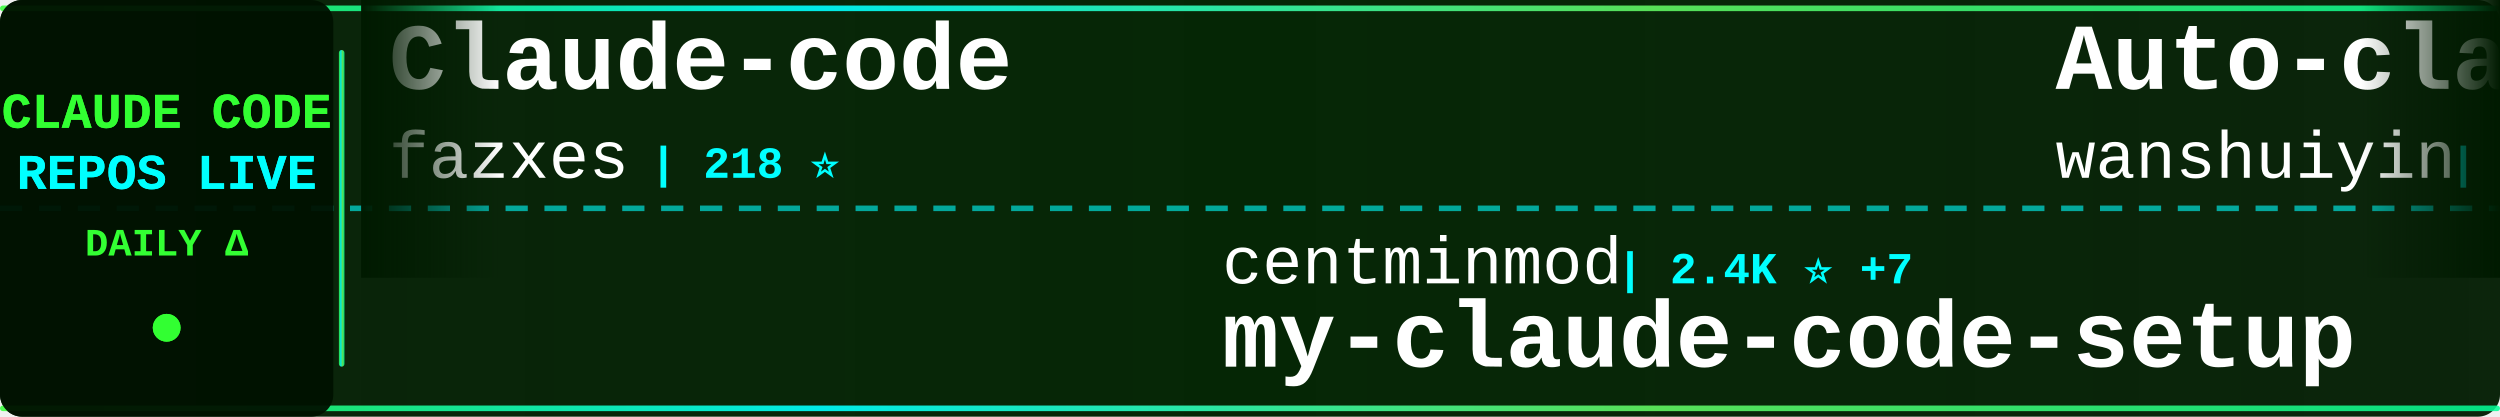
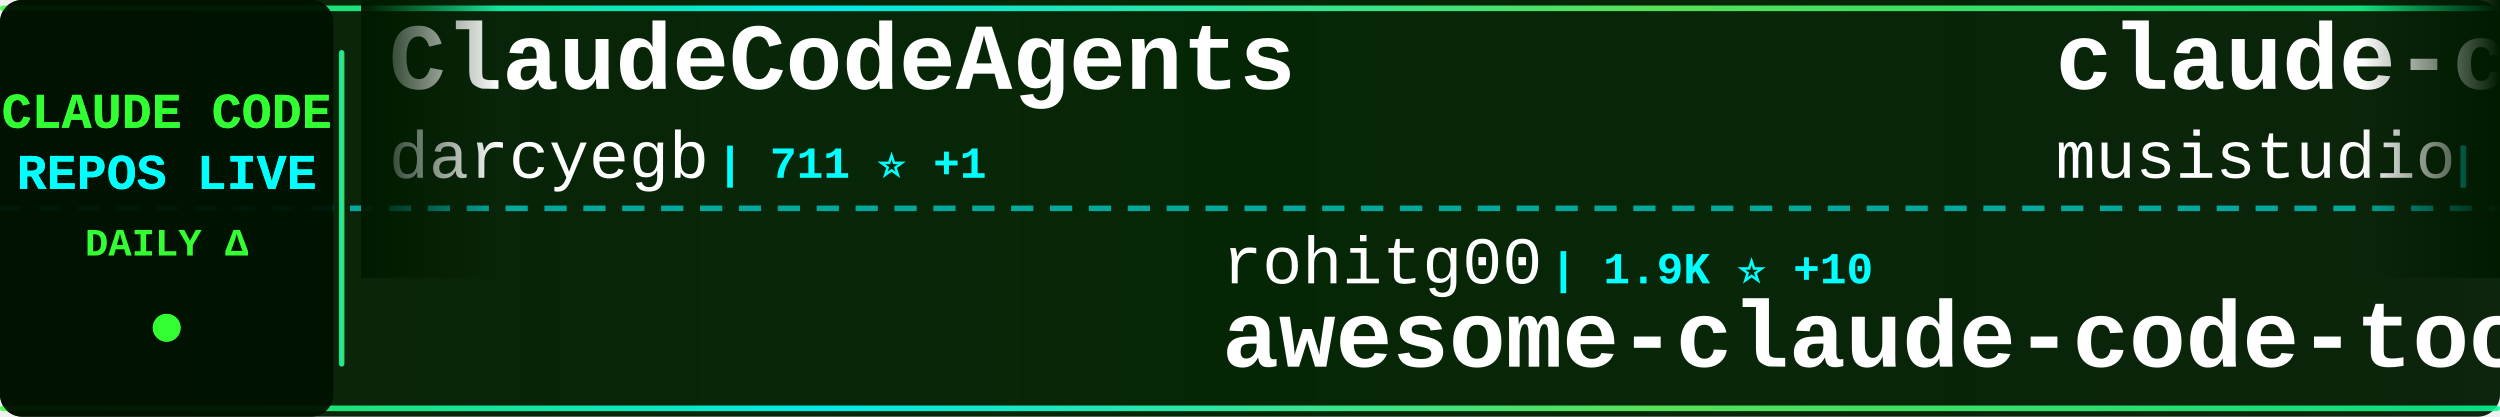
<svg xmlns="http://www.w3.org/2000/svg" width="900" height="150">
  <defs>
    <linearGradient id="tickerBg" x1="0%" y1="0%" x2="100%" y2="0%">
      <stop offset="0%" style="stop-color:#001a00;stop-opacity:0.95" />
      <stop offset="50%" style="stop-color:#002200;stop-opacity:0.98" />
      <stop offset="100%" style="stop-color:#001a00;stop-opacity:0.95" />
    </linearGradient>
    <linearGradient id="borderGrad" x1="0%" y1="0%" x2="100%" y2="0%">
      <stop offset="0%" style="stop-color:#33ff33;stop-opacity:0.85">
        <animate attributeName="stop-opacity" values="0.85;1;0.85" dur="2s" repeatCount="indefinite" />
      </stop>
      <stop offset="33%" style="stop-color:#00ffff;stop-opacity:0.9">
        <animate attributeName="stop-opacity" values="0.9;1;0.9" dur="2.2s" repeatCount="indefinite" />
      </stop>
      <stop offset="66%" style="stop-color:#66ff66;stop-opacity:0.85">
        <animate attributeName="stop-opacity" values="0.85;1;0.85" dur="1.8s" repeatCount="indefinite" />
      </stop>
      <stop offset="100%" style="stop-color:#00ff99;stop-opacity:0.85">
        <animate attributeName="stop-opacity" values="0.85;1;0.85" dur="2s" repeatCount="indefinite" />
      </stop>
    </linearGradient>
    <filter id="textGlow">
      <feGaussianBlur stdDeviation="0.1" result="coloredBlur" />
      <feMerge>
        <feMergeNode in="coloredBlur" />
        <feMergeNode in="SourceGraphic" />
      </feMerge>
    </filter>
    <filter id="metricGlow">
      <feGaussianBlur stdDeviation="0.2" result="coloredBlur" />
      <feMerge>
        <feMergeNode in="coloredBlur" />
        <feMergeNode in="SourceGraphic" />
      </feMerge>
    </filter>
    <linearGradient id="leftFade" x1="0%" y1="0%" x2="100%" y2="0%">
      <stop offset="0%" style="stop-color:#001a00;stop-opacity:1" />
      <stop offset="100%" style="stop-color:#001a00;stop-opacity:0" />
    </linearGradient>
    <linearGradient id="rightFade" x1="0%" y1="0%" x2="100%" y2="0%">
      <stop offset="0%" style="stop-color:#001a00;stop-opacity:0" />
      <stop offset="100%" style="stop-color:#001a00;stop-opacity:1" />
    </linearGradient>
  </defs>
  <rect width="900" height="150" fill="url(#tickerBg)" rx="8" />
  <rect x="0" y="2" width="900" height="2" fill="url(#borderGrad)" rx="1" />
  <rect x="0" y="146" width="900" height="2" fill="url(#borderGrad)" rx="1" />
  <line x1="0" y1="75" x2="900" y2="75" stroke="#00ffff" stroke-width="2" stroke-dasharray="8 6" opacity="0.6" />
  <rect x="0" y="0" width="120" height="150" fill="#001100" opacity="0.95" rx="8" />
  <text x="60" y="46" font-family="'Courier New', monospace" font-size="18" font-weight="bold" fill="#33ff33" text-anchor="middle" filter="url(#textGlow)">
    CLAUDE CODE
  </text>
  <text x="60" y="68" font-family="'Courier New', monospace" font-size="18" font-weight="bold" fill="#00ffff" text-anchor="middle" filter="url(#textGlow)">
    REPOS LIVE
  </text>
  <text x="60" y="92" font-family="'Courier New', monospace" font-size="14" font-weight="bold" fill="#33ff33" text-anchor="middle">
    DAILY Δ
  </text>
  <circle cx="60" cy="118" r="5" fill="#33ff33" filter="url(#metricGlow)">
    <animate attributeName="r" values="4;6;4" dur="1.5s" repeatCount="indefinite" />
    <animate attributeName="opacity" values="0.6;1;0.6" dur="1.5s" repeatCount="indefinite" />
  </circle>
  <rect x="122" y="18" width="2" height="114" fill="url(#borderGrad)" rx="1" />
  <clipPath id="tickerClip">
    <rect x="130" y="0" width="770" height="150" />
  </clipPath>
  <g clip-path="url(#tickerClip)">
    <g id="tickerItems">
      <animateTransform attributeName="transform" attributeType="XML" type="translate" from="0 0" to="-3000 0" dur="54s" repeatCount="indefinite" />
      <g transform="translate(0, 0)">
-         <text x="140" y="32" font-family="'Courier New', monospace" font-size="34" font-weight="bold" fill="#ffffff">Claude-code</text>
-         <text x="140" y="64" font-family="'Courier New', monospace" font-size="24" font-weight="normal" fill="#ffffff" opacity="1.0">fazxes</text>
-         <text x="234" y="64" font-family="'Courier New', monospace" font-size="16" font-weight="bold" fill="#00ffff"> | 218 ⭐</text>
+         <text x="140" y="32" font-family="'Courier New', monospace" font-size="34" font-weight="bold" fill="#ffffff">ClaudeCodeAgents</text>
+         <text x="140" y="64" font-family="'Courier New', monospace" font-size="24" font-weight="normal" fill="#ffffff" opacity="1.0">darcyegb</text>
+         <text x="258" y="64" font-family="'Courier New', monospace" font-size="16" font-weight="bold" fill="#00ffff"> | 711 ⭐ +1</text>
      </g>
      <g transform="translate(300, 0)">
-         <text x="140" y="102" font-family="'Courier New', monospace" font-size="24" font-weight="normal" fill="#ffffff" opacity="1.0">centminmod</text>
-         <text x="282" y="102" font-family="'Courier New', monospace" font-size="16" font-weight="bold" fill="#00ffff"> | 2.4K ⭐ +7</text>
-         <text x="140" y="132" font-family="'Courier New', monospace" font-size="34" font-weight="bold" fill="#ffffff">my-claude-code-setup</text>
+         <text x="140" y="102" font-family="'Courier New', monospace" font-size="24" font-weight="normal" fill="#ffffff" opacity="1.0">rohitg00</text>
+         <text x="258" y="102" font-family="'Courier New', monospace" font-size="16" font-weight="bold" fill="#00ffff"> | 1.9K ⭐ +10</text>
+         <text x="140" y="132" font-family="'Courier New', monospace" font-size="34" font-weight="bold" fill="#ffffff">awesome-claude-code-tool...</text>
      </g>
      <g transform="translate(600, 0)">
-         <text x="140" y="32" font-family="'Courier New', monospace" font-size="34" font-weight="bold" fill="#ffffff">Auto-claude-code-researc...</text>
-         <text x="140" y="64" font-family="'Courier New', monospace" font-size="24" font-weight="normal" fill="#ffffff" opacity="1.0">wanshuiyin</text>
-         <text x="282" y="64" font-family="'Courier New', monospace" font-size="16" font-weight="bold" fill="#00ffff"> | 11.2K ⭐ +74</text>
+         <text x="140" y="32" font-family="'Courier New', monospace" font-size="34" font-weight="bold" fill="#ffffff">claude-code-router</text>
+         <text x="140" y="64" font-family="'Courier New', monospace" font-size="24" font-weight="normal" fill="#ffffff" opacity="1.0">musistudio</text>
+         <text x="282" y="64" font-family="'Courier New', monospace" font-size="16" font-weight="bold" fill="#00ffff"> | 34.6K ⭐ +31</text>
      </g>
      <g transform="translate(900, 0)">
-         <text x="140" y="102" font-family="'Courier New', monospace" font-size="24" font-weight="normal" fill="#ffffff" opacity="1.0">isboyjc</text>
-         <text x="246" y="102" font-family="'Courier New', monospace" font-size="16" font-weight="bold" fill="#00ffff"> | 157 ⭐</text>
-         <text x="140" y="132" font-family="'Courier New', monospace" font-size="34" font-weight="bold" fill="#ffffff">claude-code</text>
+         <text x="140" y="102" font-family="'Courier New', monospace" font-size="24" font-weight="normal" fill="#ffffff" opacity="1.0">multica-ai</text>
+         <text x="282" y="102" font-family="'Courier New', monospace" font-size="16" font-weight="bold" fill="#00ffff"> | 165.4K ⭐ +1.3K</text>
+         <text x="140" y="132" font-family="'Courier New', monospace" font-size="34" font-weight="bold" fill="#ffffff">andrej-karpathy-skills</text>
      </g>
      <g transform="translate(1200, 0)">
-         <text x="140" y="32" font-family="'Courier New', monospace" font-size="34" font-weight="bold" fill="#ffffff">claude-code</text>
-         <text x="140" y="64" font-family="'Courier New', monospace" font-size="24" font-weight="normal" fill="#ffffff" opacity="1.0">freestylefly</text>
-         <text x="306" y="64" font-family="'Courier New', monospace" font-size="16" font-weight="bold" fill="#00ffff"> | 125 ⭐</text>
+         <text x="140" y="32" font-family="'Courier New', monospace" font-size="34" font-weight="bold" fill="#ffffff">claude-code-templates</text>
+         <text x="140" y="64" font-family="'Courier New', monospace" font-size="24" font-weight="normal" fill="#ffffff" opacity="1.0">davila7</text>
+         <text x="246" y="64" font-family="'Courier New', monospace" font-size="16" font-weight="bold" fill="#00ffff"> | 27.7K ⭐ +19</text>
      </g>
      <g transform="translate(1500, 0)">
-         <text x="140" y="102" font-family="'Courier New', monospace" font-size="24" font-weight="normal" fill="#ffffff" opacity="1.0">hangsman</text>
-         <text x="258" y="102" font-family="'Courier New', monospace" font-size="16" font-weight="bold" fill="#00ffff"> | 781 ⭐</text>
-         <text x="140" y="132" font-family="'Courier New', monospace" font-size="34" font-weight="bold" fill="#ffffff">claude-code-source</text>
+         <text x="140" y="102" font-family="'Courier New', monospace" font-size="24" font-weight="normal" fill="#ffffff" opacity="1.0">ponponon</text>
+         <text x="258" y="102" font-family="'Courier New', monospace" font-size="16" font-weight="bold" fill="#00ffff"> | 2.3K ⭐ +2</text>
+         <text x="140" y="132" font-family="'Courier New', monospace" font-size="34" font-weight="bold" fill="#ffffff">claude_code_src</text>
      </g>
      <g transform="translate(1800, 0)">
-         <text x="140" y="32" font-family="'Courier New', monospace" font-size="34" font-weight="bold" fill="#ffffff">claude-code-hooks-master...</text>
-         <text x="140" y="64" font-family="'Courier New', monospace" font-size="24" font-weight="normal" fill="#ffffff" opacity="1.0">disler</text>
-         <text x="234" y="64" font-family="'Courier New', monospace" font-size="16" font-weight="bold" fill="#00ffff"> | 3.7K ⭐ +3</text>
+         <text x="140" y="32" font-family="'Courier New', monospace" font-size="34" font-weight="bold" fill="#ffffff">claude-code</text>
+         <text x="140" y="64" font-family="'Courier New', monospace" font-size="24" font-weight="normal" fill="#ffffff" opacity="1.0">Onewon</text>
+         <text x="234" y="64" font-family="'Courier New', monospace" font-size="16" font-weight="bold" fill="#00ffff"> | 181 ⭐</text>
      </g>
      <g transform="translate(2100, 0)">
-         <text x="140" y="102" font-family="'Courier New', monospace" font-size="24" font-weight="normal" fill="#ffffff" opacity="1.0">lintsinghua</text>
-         <text x="294" y="102" font-family="'Courier New', monospace" font-size="16" font-weight="bold" fill="#00ffff"> | 3.5K ⭐ +20</text>
-         <text x="140" y="132" font-family="'Courier New', monospace" font-size="34" font-weight="bold" fill="#ffffff">claude-code-book</text>
+         <text x="140" y="102" font-family="'Courier New', monospace" font-size="24" font-weight="normal" fill="#ffffff" opacity="1.0">fuergaosi233</text>
+         <text x="306" y="102" font-family="'Courier New', monospace" font-size="16" font-weight="bold" fill="#00ffff"> | 2.6K ⭐ +2</text>
+         <text x="140" y="132" font-family="'Courier New', monospace" font-size="34" font-weight="bold" fill="#ffffff">claude-code-proxy</text>
      </g>
      <g transform="translate(2400, 0)">
-         <text x="140" y="32" font-family="'Courier New', monospace" font-size="34" font-weight="bold" fill="#ffffff">oh-my-claudecode</text>
-         <text x="140" y="64" font-family="'Courier New', monospace" font-size="24" font-weight="normal" fill="#ffffff" opacity="1.0">Yeachan-Heo</text>
-         <text x="294" y="64" font-family="'Courier New', monospace" font-size="16" font-weight="bold" fill="#00ffff"> | 35.5K ⭐ +93</text>
+         <text x="140" y="32" font-family="'Courier New', monospace" font-size="34" font-weight="bold" fill="#ffffff">claude-code-sourcemap</text>
+         <text x="140" y="64" font-family="'Courier New', monospace" font-size="24" font-weight="normal" fill="#ffffff" opacity="1.0">ChinaSiro</text>
+         <text x="270" y="64" font-family="'Courier New', monospace" font-size="16" font-weight="bold" fill="#00ffff"> | 9.3K ⭐ +7</text>
      </g>
      <g transform="translate(2700, 0)">
-         <text x="140" y="102" font-family="'Courier New', monospace" font-size="24" font-weight="normal" fill="#ffffff" opacity="1.0">lowcortisolprogrammer</text>
-         <text x="414" y="102" font-family="'Courier New', monospace" font-size="16" font-weight="bold" fill="#00ffff"> | 172 ⭐</text>
+         <text x="140" y="102" font-family="'Courier New', monospace" font-size="24" font-weight="normal" fill="#ffffff" opacity="1.0">tanbiralam</text>
+         <text x="282" y="102" font-family="'Courier New', monospace" font-size="16" font-weight="bold" fill="#00ffff"> | 1.8K ⭐ +8</text>
        <text x="140" y="132" font-family="'Courier New', monospace" font-size="34" font-weight="bold" fill="#ffffff">claude-code</text>
      </g>
      <g transform="translate(3000, 0)">
-         <text x="140" y="32" font-family="'Courier New', monospace" font-size="34" font-weight="bold" fill="#ffffff">Claude-code</text>
-         <text x="140" y="64" font-family="'Courier New', monospace" font-size="24" font-weight="normal" fill="#ffffff" opacity="1.0">fazxes</text>
-         <text x="234" y="64" font-family="'Courier New', monospace" font-size="16" font-weight="bold" fill="#00ffff"> | 218 ⭐</text>
+         <text x="140" y="32" font-family="'Courier New', monospace" font-size="34" font-weight="bold" fill="#ffffff">ClaudeCodeAgents</text>
+         <text x="140" y="64" font-family="'Courier New', monospace" font-size="24" font-weight="normal" fill="#ffffff" opacity="1.0">darcyegb</text>
+         <text x="258" y="64" font-family="'Courier New', monospace" font-size="16" font-weight="bold" fill="#00ffff"> | 711 ⭐ +1</text>
      </g>
      <g transform="translate(3300, 0)">
-         <text x="140" y="102" font-family="'Courier New', monospace" font-size="24" font-weight="normal" fill="#ffffff" opacity="1.0">centminmod</text>
-         <text x="282" y="102" font-family="'Courier New', monospace" font-size="16" font-weight="bold" fill="#00ffff"> | 2.4K ⭐ +7</text>
-         <text x="140" y="132" font-family="'Courier New', monospace" font-size="34" font-weight="bold" fill="#ffffff">my-claude-code-setup</text>
+         <text x="140" y="102" font-family="'Courier New', monospace" font-size="24" font-weight="normal" fill="#ffffff" opacity="1.0">rohitg00</text>
+         <text x="258" y="102" font-family="'Courier New', monospace" font-size="16" font-weight="bold" fill="#00ffff"> | 1.9K ⭐ +10</text>
+         <text x="140" y="132" font-family="'Courier New', monospace" font-size="34" font-weight="bold" fill="#ffffff">awesome-claude-code-tool...</text>
      </g>
      <g transform="translate(3600, 0)">
-         <text x="140" y="32" font-family="'Courier New', monospace" font-size="34" font-weight="bold" fill="#ffffff">Auto-claude-code-researc...</text>
-         <text x="140" y="64" font-family="'Courier New', monospace" font-size="24" font-weight="normal" fill="#ffffff" opacity="1.0">wanshuiyin</text>
-         <text x="282" y="64" font-family="'Courier New', monospace" font-size="16" font-weight="bold" fill="#00ffff"> | 11.2K ⭐ +74</text>
+         <text x="140" y="32" font-family="'Courier New', monospace" font-size="34" font-weight="bold" fill="#ffffff">claude-code-router</text>
+         <text x="140" y="64" font-family="'Courier New', monospace" font-size="24" font-weight="normal" fill="#ffffff" opacity="1.0">musistudio</text>
+         <text x="282" y="64" font-family="'Courier New', monospace" font-size="16" font-weight="bold" fill="#00ffff"> | 34.6K ⭐ +31</text>
      </g>
      <g transform="translate(3900, 0)">
-         <text x="140" y="102" font-family="'Courier New', monospace" font-size="24" font-weight="normal" fill="#ffffff" opacity="1.0">isboyjc</text>
-         <text x="246" y="102" font-family="'Courier New', monospace" font-size="16" font-weight="bold" fill="#00ffff"> | 157 ⭐</text>
-         <text x="140" y="132" font-family="'Courier New', monospace" font-size="34" font-weight="bold" fill="#ffffff">claude-code</text>
+         <text x="140" y="102" font-family="'Courier New', monospace" font-size="24" font-weight="normal" fill="#ffffff" opacity="1.0">multica-ai</text>
+         <text x="282" y="102" font-family="'Courier New', monospace" font-size="16" font-weight="bold" fill="#00ffff"> | 165.4K ⭐ +1.3K</text>
+         <text x="140" y="132" font-family="'Courier New', monospace" font-size="34" font-weight="bold" fill="#ffffff">andrej-karpathy-skills</text>
      </g>
    </g>
  </g>
  <rect x="130" y="0" width="50" height="100" fill="url(#leftFade)" />
  <rect x="850" y="0" width="50" height="100" fill="url(#rightFade)" />
</svg>
